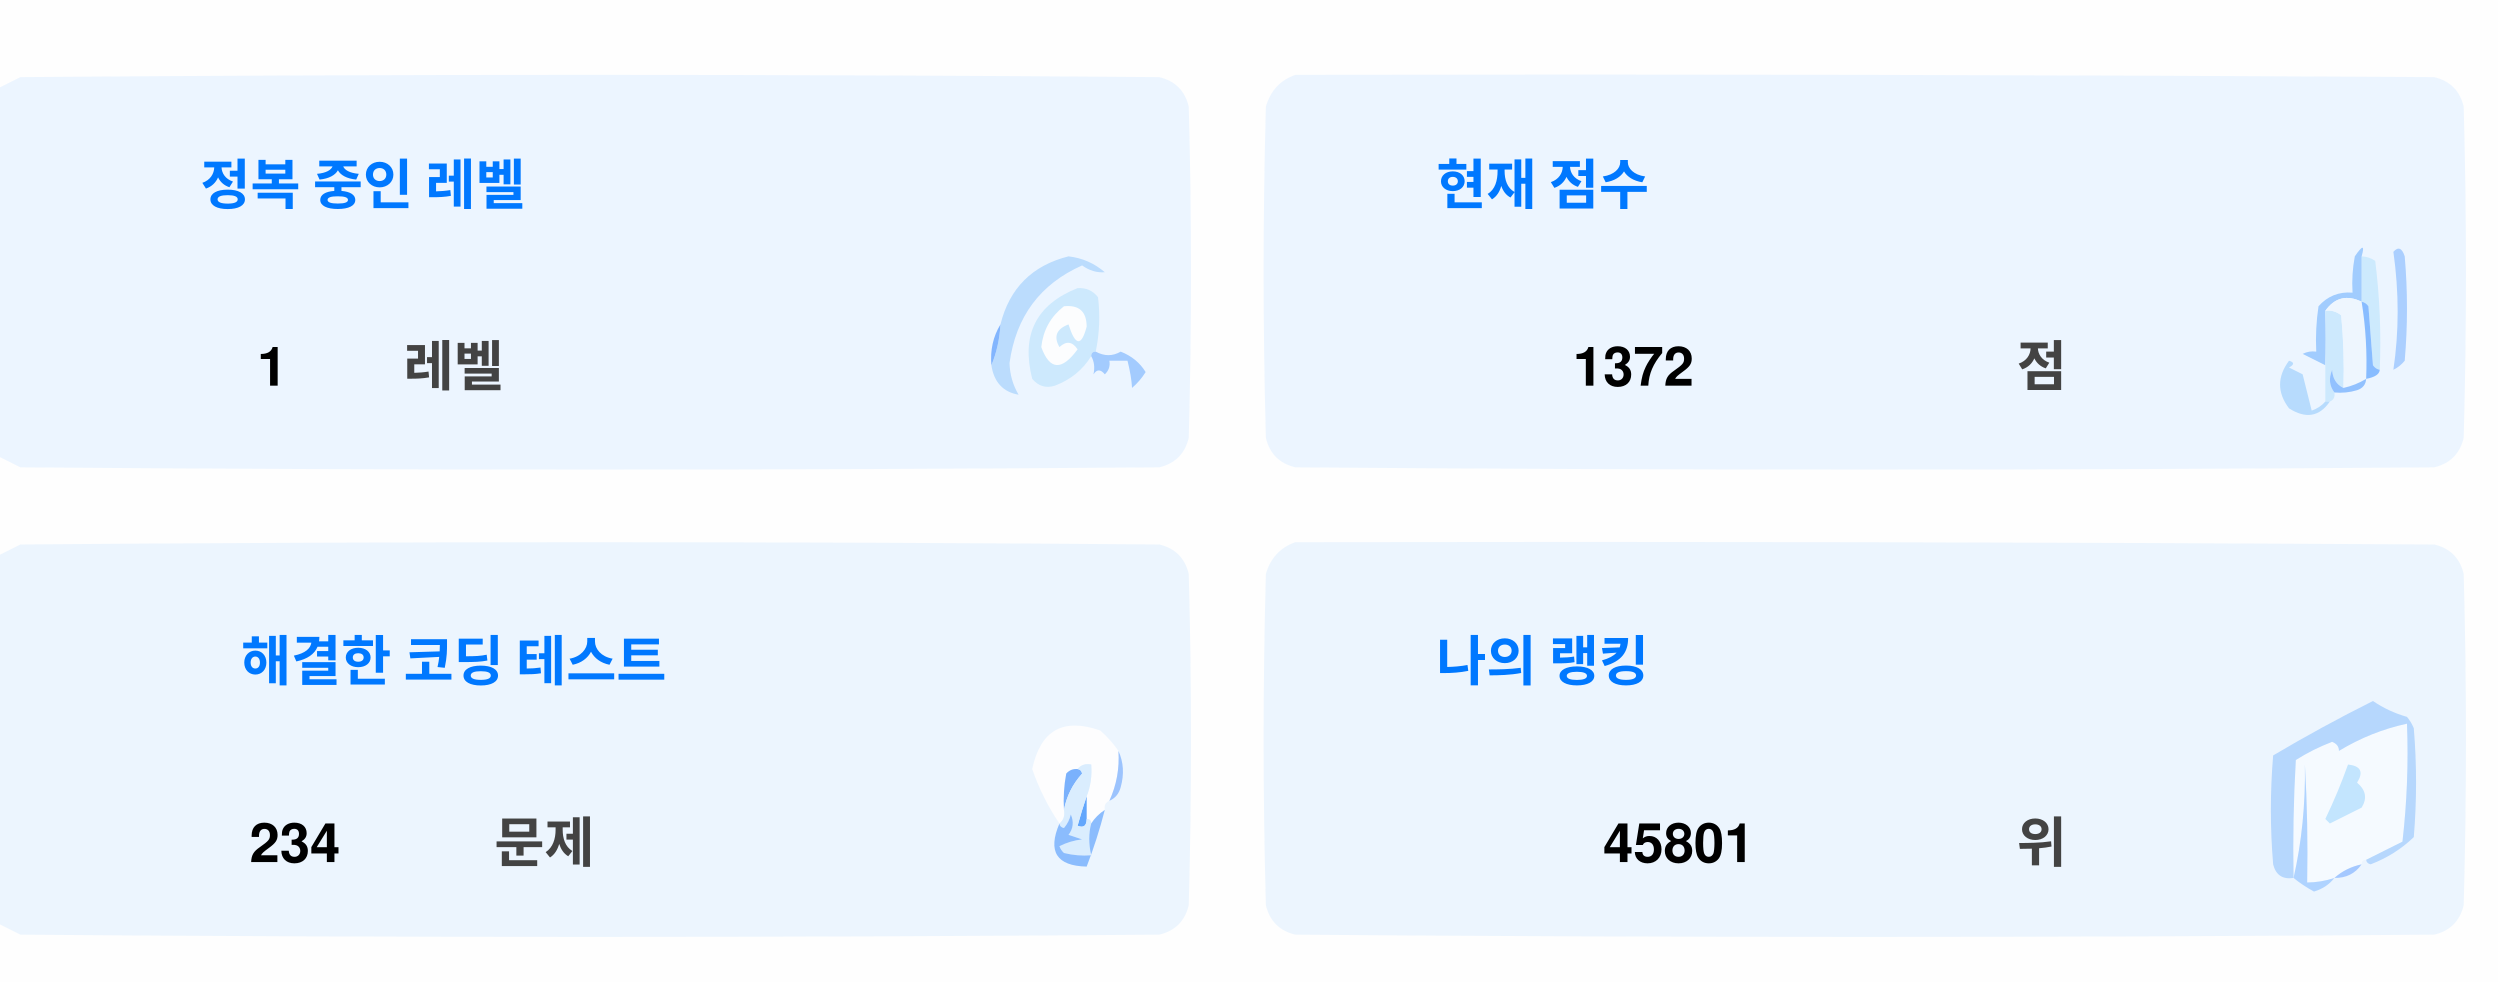
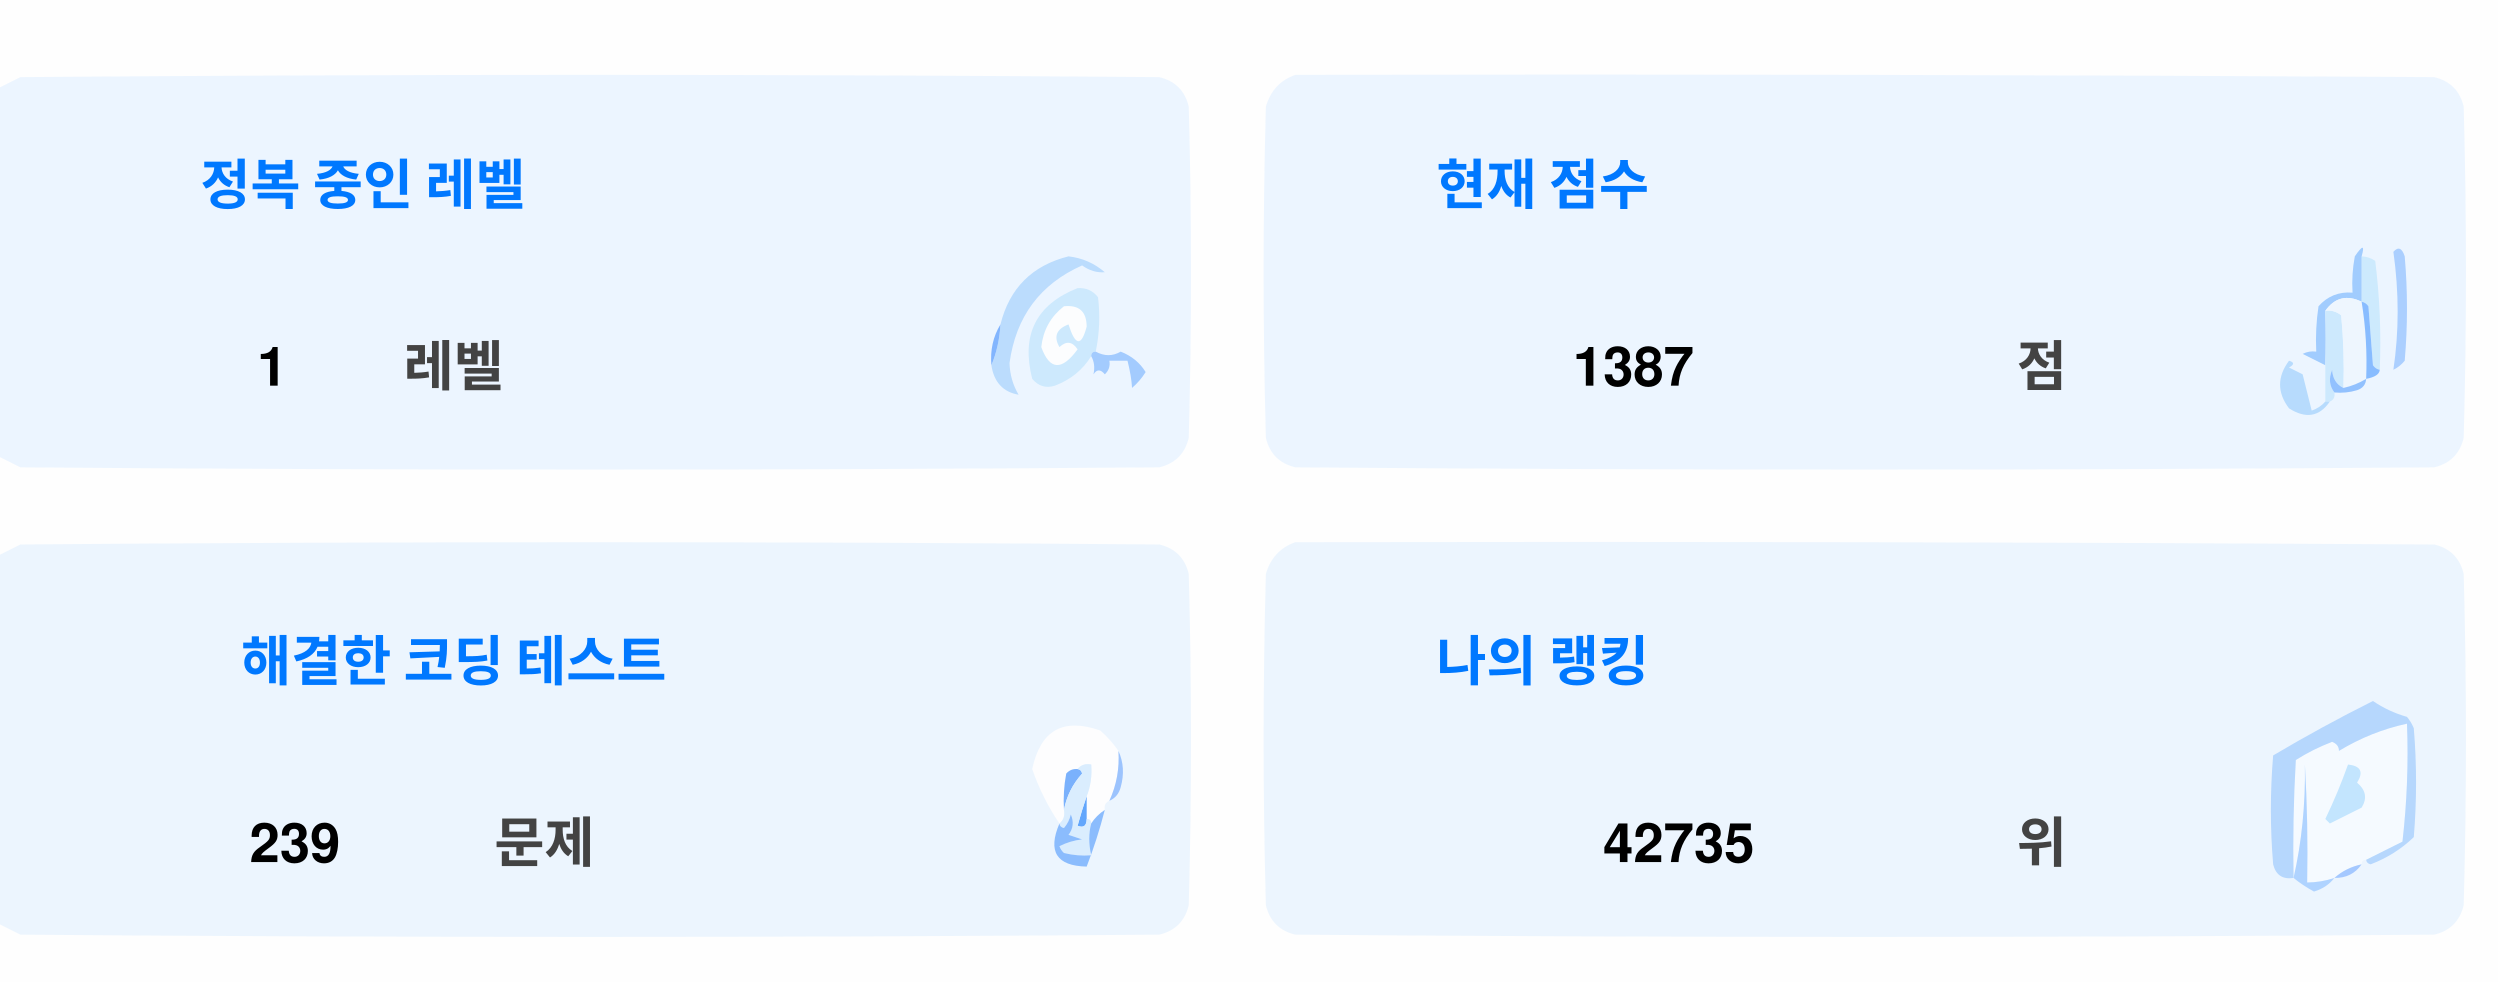
<svg xmlns="http://www.w3.org/2000/svg" version="1.1" width="551px" height="217px" style="shape-rendering:geometricPrecision; text-rendering:geometricPrecision; image-rendering:optimizeQuality; fill-rule:evenodd; clip-rule:evenodd">
  <style>.title {fill: #434343;font-size: 1rem;line-height: 1.5rem;font-weight: bold;font-family: -apple-system, BlinkMacSystemFont, Segoe UI, Helvetica, Arial, sans-serif, Apple Color Emoji, Segoe UI Emoji;}.desc {fill: #434343;font-size: 2.5rem;font-weight: bold;line-height: 1.5rem;font-family: -apple-system, BlinkMacSystemFont, Segoe UI, Helvetica, Arial, sans-serif, Apple Color Emoji, Segoe UI Emoji;}.desc-2 {fill: #434343;font-size: 1rem;font-weight: bold;line-height: 1.5rem;font-family: -apple-system, BlinkMacSystemFont, Segoe UI, Helvetica, Arial, sans-serif, Apple Color Emoji, Segoe UI Emoji;}.text, .desc {animation: twinkling 4s ease-in-out infinite;}@keyframes twinkling {40% { opacity: 1; }50% { opacity: 0.5; }60% { opacity: 1; }70% { opacity: 0.5; }80% { opacity: 1; }}</style>
  <g>
    <path style="opacity:1" fill="#fefefe" d="M -0.5,-0.5 C 183.167,-0.5 366.833,-0.5 550.5,-0.5C 550.5,71.833 550.5,144.167 550.5,216.5C 366.833,216.5 183.167,216.5 -0.5,216.5C -0.5,212.167 -0.5,207.833 -0.5,203.5C 1.14,204.32 2.807,205.153 4.5,206C 88.167,206.667 171.833,206.667 255.5,206C 259,205.167 261.167,203 262,199.5C 262.667,175.167 262.667,150.833 262,126.5C 261.167,123 259,120.833 255.5,120C 171.833,119.333 88.167,119.333 4.5,120C 2.807,120.847 1.14,121.68 -0.5,122.5C -0.5,115.167 -0.5,107.833 -0.5,100.5C 1.14,101.32 2.807,102.153 4.5,103C 88.167,103.667 171.833,103.667 255.5,103C 259,102.167 261.167,100 262,96.5C 262.667,72.167 262.667,47.833 262,23.5C 261.167,20 259,17.833 255.5,17C 171.833,16.333 88.167,16.333 4.5,17C 2.807,17.847 1.14,18.68 -0.5,19.5C -0.5,12.833 -0.5,6.167 -0.5,-0.5 Z" />
  </g>
  <g>
    <path style="opacity:1" fill="#ecf5ff" d="M -0.5,100.5 C -0.5,73.5 -0.5,46.5 -0.5,19.5C 1.14,18.68 2.807,17.847 4.5,17C 88.167,16.333 171.833,16.333 255.5,17C 259,17.833 261.167,20 262,23.5C 262.667,47.833 262.667,72.167 262,96.5C 261.167,100 259,102.167 255.5,103C 171.833,103.667 88.167,103.667 4.5,103C 2.807,102.153 1.14,101.32 -0.5,100.5 Z" />
  </g>
  <g>
    <path style="opacity:1" fill="#ecf5ff" d="M 285.5,16.5 C 369.167,16.333 452.834,16.5 536.5,17C 540,17.833 542.167,20 543,23.5C 543.667,47.833 543.667,72.167 543,96.5C 542.167,100 540,102.167 536.5,103C 452.833,103.667 369.167,103.667 285.5,103C 282,102.167 279.833,100 279,96.5C 278.333,72.167 278.333,47.833 279,23.5C 280.018,19.985 282.185,17.652 285.5,16.5 Z" />
  </g>
  <g>
    <path style="opacity:1" fill="#cdeafd" d="M 520.5,56.5 C 521.583,56.539 522.583,56.873 523.5,57.5C 524.498,65.472 524.831,73.472 524.5,81.5C 523.883,81.389 523.383,81.056 523,80.5C 522.667,76.167 522.333,71.833 522,67.5C 521.617,66.944 521.117,66.611 520.5,66.5C 520.5,63.167 520.5,59.833 520.5,56.5 Z" />
  </g>
  <g>
    <path style="opacity:1" fill="#abcfff" d="M 527.5,55.5 C 528.566,54.308 529.399,54.641 530,56.5C 530.667,64.167 530.667,71.833 530,79.5C 529.311,80.357 528.478,81.023 527.5,81.5C 528.758,73.08 528.758,64.414 527.5,55.5 Z" />
  </g>
  <g>
    <path style="opacity:1" fill="#bbdcfd" d="M 218.5,80.5 C 219.657,77.727 220.324,74.727 220.5,71.5C 222.49,63.51 227.49,58.51 235.5,56.5C 238.528,56.847 241.194,58.014 243.5,60C 241.744,60.141 240.078,59.641 238.5,58.5C 229.247,62.607 223.914,69.773 222.5,80C 222.565,82.526 223.232,84.859 224.5,87C 221.07,86.397 219.07,84.231 218.5,80.5 Z" />
  </g>
  <g>
    <path style="opacity:1" fill="#cde9fd" d="M 241.5,77.5 C 240.833,77.5 240.5,77.833 240.5,78.5C 238.628,81.529 235.961,83.695 232.5,85C 230.536,85.624 228.869,85.124 227.5,83.5C 225.021,73.791 228.354,67.124 237.5,63.5C 239.374,63.39 240.874,64.056 242,65.5C 242.497,69.524 242.331,73.524 241.5,77.5 Z" />
  </g>
  <g>
    <path style="opacity:1" fill="#fcfdfe" d="M 234.5,67.5 C 237.826,67.162 239.493,68.662 239.5,72C 238.334,76.434 237,76.267 235.5,71.5C 232.832,72.515 232.166,74.182 233.5,76.5C 235.017,75.089 236.351,75.256 237.5,77C 234.006,81.771 231.34,81.605 229.5,76.5C 229.904,72.771 231.571,69.771 234.5,67.5 Z" />
  </g>
  <g>
    <path style="opacity:1" fill="#a1ccfe" d="M 520.5,56.5 C 520.5,59.833 520.5,63.167 520.5,66.5C 517.238,64.922 514.572,65.589 512.5,68.5C 512.617,72.81 512.617,76.81 512.5,80.5C 510.86,79.68 509.193,78.847 507.5,78C 508.448,77.517 509.448,77.35 510.5,77.5C 510.335,74.15 510.502,70.817 511,67.5C 512.995,65.253 515.495,64.253 518.5,64.5C 518.336,61.813 518.503,59.146 519,56.5C 520.731,53.969 521.231,53.969 520.5,56.5 Z" />
  </g>
  <g>
    <path style="opacity:1" fill="#cde9fd" d="M 512.5,68.5 C 513.822,68.33 514.989,68.663 516,69.5C 516.499,74.823 516.666,80.156 516.5,85.5C 514.955,84.77 514.122,83.437 514,81.5C 513.22,83.387 513.387,85.054 514.5,86.5C 514.672,87.492 514.338,88.158 513.5,88.5C 513.167,88.5 512.833,88.5 512.5,88.5C 512.5,85.833 512.5,83.167 512.5,80.5C 512.617,76.81 512.617,72.81 512.5,68.5 Z" />
  </g>
  <g>
    <path style="opacity:1" fill="#eef6fe" d="M 520.5,66.5 C 521.407,72.106 521.74,77.773 521.5,83.5C 519.95,84.441 518.284,85.108 516.5,85.5C 516.666,80.156 516.499,74.823 516,69.5C 514.989,68.663 513.822,68.33 512.5,68.5C 514.572,65.589 517.238,64.922 520.5,66.5 Z" />
  </g>
  <g>
    <path style="opacity:1" fill="#88bcff" d="M 520.5,66.5 C 521.117,66.611 521.617,66.944 522,67.5C 522.333,71.833 522.667,76.167 523,80.5C 523.383,81.056 523.883,81.389 524.5,81.5C 524.445,82.469 523.445,83.136 521.5,83.5C 521.74,77.773 521.407,72.106 520.5,66.5 Z" />
  </g>
  <g>
    <path style="opacity:1" fill="#82b5fe" d="M 220.5,71.5 C 220.324,74.727 219.657,77.727 218.5,80.5C 218.215,77.171 218.882,74.171 220.5,71.5 Z" />
  </g>
  <g>
    <path style="opacity:1" fill="#a3cbfe" d="M 240.5,78.5 C 240.5,77.833 240.833,77.5 241.5,77.5C 243.391,78.536 245.224,78.536 247,77.5C 249.391,78.429 251.225,79.929 252.5,82C 251.681,83.319 250.681,84.486 249.5,85.5C 249.409,83.777 249.075,81.777 248.5,79.5C 247.167,79.5 245.833,79.5 244.5,79.5C 244.719,80.675 244.386,81.675 243.5,82.5C 242.575,81.359 241.741,81.359 241,82.5C 241.331,80.981 241.164,79.648 240.5,78.5 Z" />
  </g>
  <g>
    <path style="opacity:1" fill="#b7dbfd" d="M 512.5,88.5 C 512.833,88.5 513.167,88.5 513.5,88.5C 511.199,91.857 508.199,92.357 504.5,90C 501.872,86.535 501.872,83.035 504.5,79.5C 505.696,79.846 505.696,80.346 504.5,81C 505.5,81.5 506.5,82 507.5,82.5C 508.167,85.167 508.833,87.833 509.5,90.5C 510.739,90.058 511.739,89.391 512.5,88.5 Z" />
  </g>
  <g>
    <path style="opacity:1" fill="#92c1fe" d="M 516.5,85.5 C 518.284,85.108 519.95,84.441 521.5,83.5C 521.423,84.75 520.756,85.583 519.5,86C 517.866,86.493 516.199,86.66 514.5,86.5C 513.387,85.054 513.22,83.387 514,81.5C 514.122,83.437 514.955,84.77 516.5,85.5 Z" />
  </g>
  <g>
    <path style="opacity:1" fill="#ecf5fe" d="M -0.5,203.5 C -0.5,176.5 -0.5,149.5 -0.5,122.5C 1.14,121.68 2.807,120.847 4.5,120C 88.167,119.333 171.833,119.333 255.5,120C 259,120.833 261.167,123 262,126.5C 262.667,150.833 262.667,175.167 262,199.5C 261.167,203 259,205.167 255.5,206C 171.833,206.667 88.167,206.667 4.5,206C 2.807,205.153 1.14,204.32 -0.5,203.5 Z" />
  </g>
  <g>
    <path style="opacity:1" fill="#ecf5fe" d="M 285.5,119.5 C 369.167,119.333 452.834,119.5 536.5,120C 540,120.833 542.167,123 543,126.5C 543.667,150.833 543.667,175.167 543,199.5C 542.167,203 540,205.167 536.5,206C 452.833,206.667 369.167,206.667 285.5,206C 282,205.167 279.833,203 279,199.5C 278.333,175.167 278.333,150.833 279,126.5C 280.018,122.985 282.185,120.652 285.5,119.5 Z" />
  </g>
  <g>
    <path style="opacity:1" fill="#fdfdfe" d="M 246.5,165.5 C 246.758,169.367 246.092,173.034 244.5,176.5C 243.662,176.842 243.328,177.508 243.5,178.5C 242.272,179.306 241.272,180.306 240.5,181.5C 240.5,180.833 240.167,180.5 239.5,180.5C 239.5,178.833 239.5,177.167 239.5,175.5C 240.369,173.283 240.702,170.95 240.5,168.5C 239.209,168.263 238.209,168.596 237.5,169.5C 236.504,169.414 235.671,169.748 235,170.5C 234.503,173.146 234.336,175.813 234.5,178.5C 234.737,179.791 234.404,180.791 233.5,181.5C 230.986,177.806 228.986,173.806 227.5,169.5C 229.309,160.957 234.309,158.124 242.5,161C 244.07,162.397 245.404,163.897 246.5,165.5 Z" />
  </g>
  <g>
    <path style="opacity:1" fill="#f5faff" d="M 521.5,189.5 C 520.833,189.5 520.5,189.833 520.5,190.5C 518.181,190.992 516.181,191.992 514.5,193.5C 512.565,194.15 510.565,194.483 508.5,194.5C 508.666,185.827 508.5,177.16 508,168.5C 508.141,177.227 507.308,185.56 505.5,193.5C 505.334,184.827 505.5,176.16 506,167.5C 508.527,165.903 511.194,164.57 514,163.5C 515.011,163.892 515.511,164.559 515.5,165.5C 520.21,162.641 525.21,160.641 530.5,159.5C 530.831,168.192 530.498,176.859 529.5,185.5C 526.807,186.847 524.14,188.18 521.5,189.5 Z" />
  </g>
  <g>
    <path style="opacity:1" fill="#b6d7fd" d="M 521.5,189.5 C 524.14,188.18 526.807,186.847 529.5,185.5C 530.498,176.859 530.831,168.192 530.5,159.5C 525.21,160.641 520.21,162.641 515.5,165.5C 515.511,164.559 515.011,163.892 514,163.5C 511.194,164.57 508.527,165.903 506,167.5C 505.5,176.16 505.334,184.827 505.5,193.5C 503.089,193.863 501.589,192.863 501,190.5C 500.333,182.5 500.333,174.5 501,166.5C 508.173,162.246 515.507,158.246 523,154.5C 525.304,156.068 527.804,157.235 530.5,158C 531.126,158.75 531.626,159.584 532,160.5C 532.667,168.5 532.667,176.5 532,184.5C 529.292,187.111 526.125,189.111 522.5,190.5C 521.893,190.376 521.56,190.043 521.5,189.5 Z" />
  </g>
  <g>
    <path style="opacity:1" fill="#c3e5fe" d="M 517.5,168.5 C 520.317,168.801 520.984,170.134 519.5,172.5C 521.439,174.122 521.772,175.956 520.5,178C 518.167,179.167 515.833,180.333 513.5,181.5C 513.167,181.167 512.833,180.833 512.5,180.5C 514.414,176.515 516.081,172.515 517.5,168.5 Z" />
  </g>
  <g>
    <path style="opacity:1" fill="#7ab1fc" d="M 237.5,169.5 C 238.043,169.56 238.376,169.893 238.5,170.5C 236.395,172.836 235.062,175.503 234.5,178.5C 234.336,175.813 234.503,173.146 235,170.5C 235.671,169.748 236.504,169.414 237.5,169.5 Z" />
  </g>
  <g>
    <path style="opacity:1" fill="#afd3ff" d="M 514.5,193.5 C 513.378,194.947 511.878,195.947 510,196.5C 508.348,195.601 506.848,194.601 505.5,193.5C 507.308,185.56 508.141,177.227 508,168.5C 508.5,177.16 508.666,185.827 508.5,194.5C 510.565,194.483 512.565,194.15 514.5,193.5 Z" />
  </g>
  <g>
    <path style="opacity:1" fill="#9cc3fd" d="M 246.5,165.5 C 247.634,167.966 247.801,170.633 247,173.5C 246.623,174.942 245.79,175.942 244.5,176.5C 246.092,173.034 246.758,169.367 246.5,165.5 Z" />
  </g>
  <g>
    <path style="opacity:1" fill="#62a6fc" d="M 239.5,175.5 C 239.5,177.167 239.5,178.833 239.5,180.5C 239.483,182.028 238.816,182.528 237.5,182C 238.117,179.723 238.784,177.556 239.5,175.5 Z" />
  </g>
  <g>
    <path style="opacity:1" fill="#daedfe" d="M 237.5,169.5 C 238.209,168.596 239.209,168.263 240.5,168.5C 240.702,170.95 240.369,173.283 239.5,175.5C 238.784,177.556 238.117,179.723 237.5,182C 238.816,182.528 239.483,182.028 239.5,180.5C 240.167,180.5 240.5,180.833 240.5,181.5C 239.918,183.669 239.918,186.002 240.5,188.5C 238.473,188.662 236.473,188.495 234.5,188C 234.043,187.586 233.709,187.086 233.5,186.5C 235.078,185.702 236.744,185.202 238.5,185C 237.5,184.667 236.5,184.333 235.5,184C 236.554,182.612 236.72,181.112 236,179.5C 235.751,180.624 235.251,181.624 234.5,182.5C 233.893,182.376 233.56,182.043 233.5,181.5C 234.404,180.791 234.737,179.791 234.5,178.5C 235.062,175.503 236.395,172.836 238.5,170.5C 238.376,169.893 238.043,169.56 237.5,169.5 Z" />
  </g>
  <g>
    <path style="opacity:1" fill="#8bbcfd" d="M 243.5,178.5 C 242.395,182.803 241.062,186.969 239.5,191C 232.857,190.847 230.857,187.68 233.5,181.5C 233.56,182.043 233.893,182.376 234.5,182.5C 235.251,181.624 235.751,180.624 236,179.5C 236.72,181.112 236.554,182.612 235.5,184C 236.5,184.333 237.5,184.667 238.5,185C 236.744,185.202 235.078,185.702 233.5,186.5C 233.709,187.086 234.043,187.586 234.5,188C 236.473,188.495 238.473,188.662 240.5,188.5C 239.918,186.002 239.918,183.669 240.5,181.5C 241.272,180.306 242.272,179.306 243.5,178.5 Z" />
  </g>
  <g>
    <path style="opacity:1" fill="#a4c8ff" d="M 520.5,190.5 C 519.089,192.539 517.089,193.539 514.5,193.5C 516.181,191.992 518.181,190.992 520.5,190.5 Z" />
  </g>
  <text text-anchor="middle" x="80" y="45" class="title" style="fill:#0078ff;" stroke="#none" stroke-width="1">정복 중인 레벨</text>
  <text text-anchor="middle" x="60" y="85" class="desc" style="fill:#000000;" stroke="#none" stroke-width="1">1</text>
  <text text-anchor="middle" x="100" y="85" class="desc-2" style="fill:#434343;" stroke="#none" stroke-width="1">레벨</text>
  <text text-anchor="middle" x="340" y="45" class="title" style="fill:#0078ff;" stroke="#none" stroke-width="1">현재 점수</text>
-   <text text-anchor="middle" x="360" y="85" class="desc" style="fill:#000000;" stroke="#none" stroke-width="1">1372</text>
+   <text text-anchor="middle" x="360" y="85" class="desc" style="fill:#000000;" stroke="#none" stroke-width="1">1387</text>
  <text text-anchor="middle" x="450" y="85" class="desc-2" style="fill:#434343;" stroke="#none" stroke-width="1">점</text>
  <text text-anchor="middle" x="100" y="150" class="title" style="fill:#0078ff;" stroke="#none" stroke-width="1">해결한 코딩 테스트</text>
-   <text text-anchor="middle" x="65" y="190" class="desc" style="fill:#000000;" stroke="#none" stroke-width="1">234</text>
+   <text text-anchor="middle" x="65" y="190" class="desc" style="fill:#000000;" stroke="#none" stroke-width="1">239</text>
  <text text-anchor="middle" x="120" y="190" class="desc-2" style="fill:#434343;" stroke="#none" stroke-width="1">문제</text>
  <text text-anchor="middle" x="340" y="150" class="title" style="fill:#0078ff;" stroke="#none" stroke-width="1">나의 랭킹</text>
-   <text text-anchor="middle" x="370" y="190" class="desc" style="fill:#000000;" stroke="#none" stroke-width="1">45801</text>
+   <text text-anchor="middle" x="370" y="190" class="desc" style="fill:#000000;" stroke="#none" stroke-width="1">42735</text>
  <text text-anchor="middle" x="450" y="190" class="desc-2" style="fill:#434343;" stroke="#none" stroke-width="1">위</text>
</svg>
